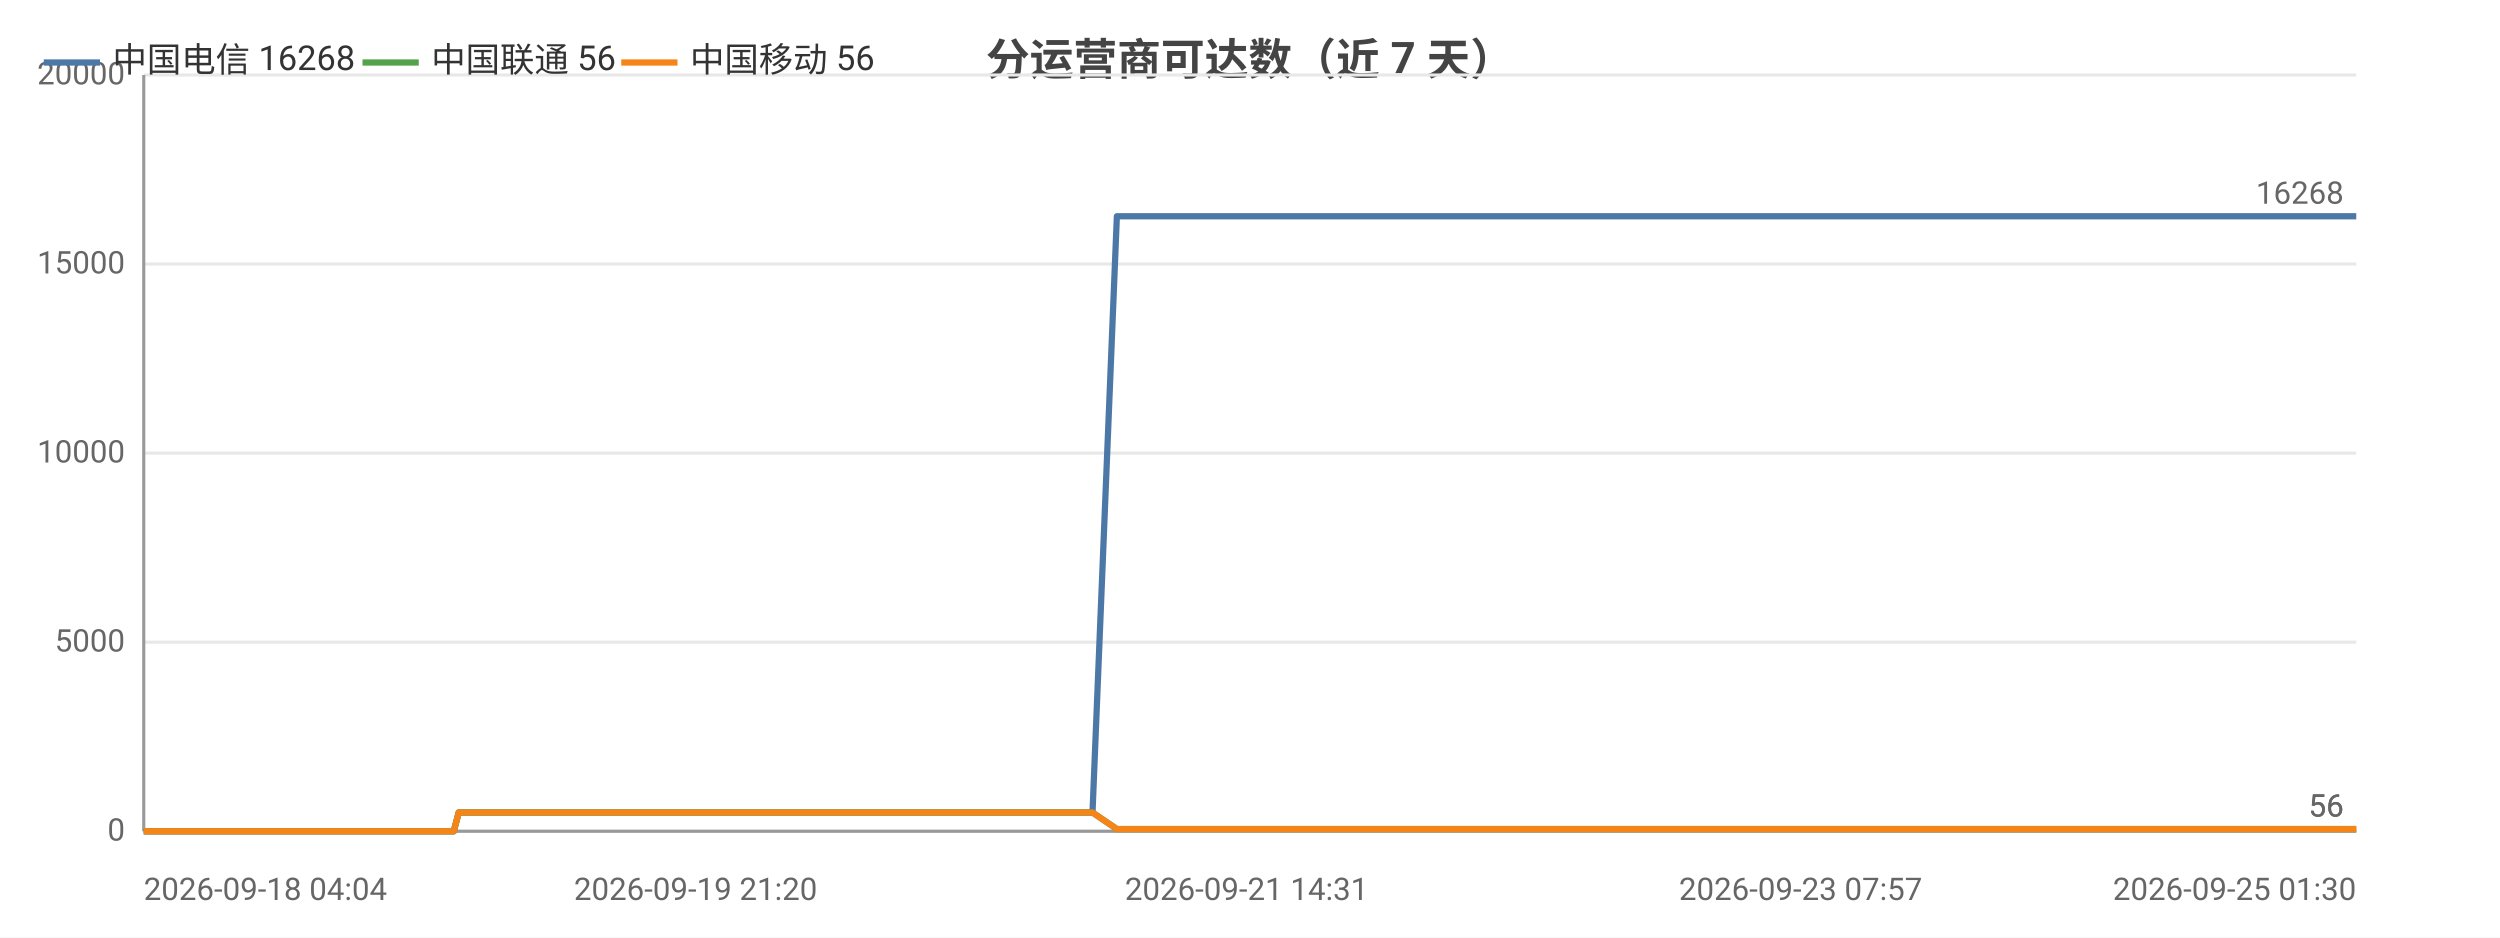
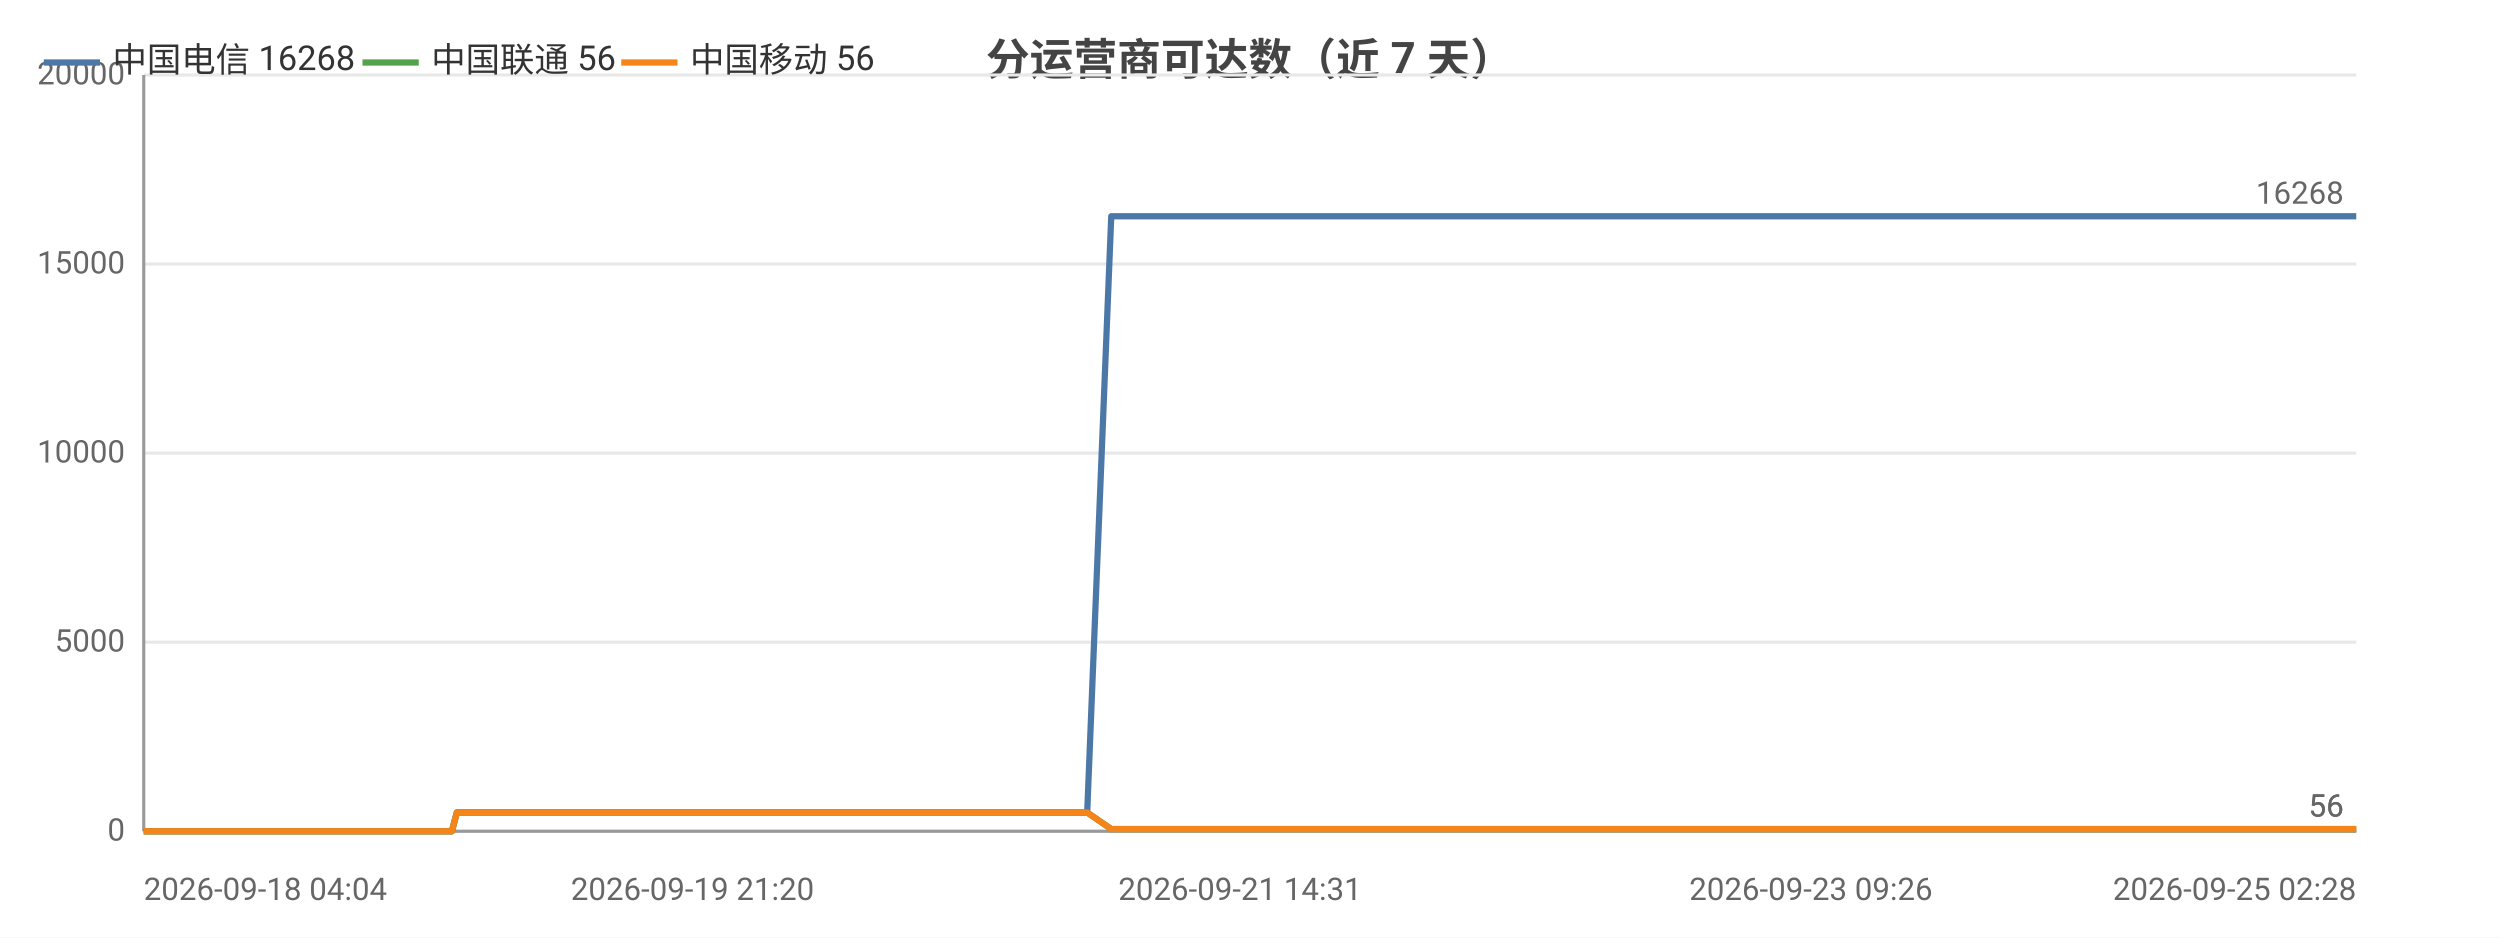
<svg xmlns="http://www.w3.org/2000/svg" width="800" height="300" viewBox="0 0 800 300">
  <rect width="800" height="300" fill="#ffffff" />
  <style>text{font-family:system-ui,-apple-system,'Segoe UI',Roboto,'PingFang SC','Microsoft YaHei','Noto Sans CJK SC',sans-serif}.g{stroke:#e8e8e8;stroke-width:1}.a{stroke:#999;stroke-width:1}.t{font-size:10px;fill:#666}.m{font-size:10px;text-anchor:middle;fill:#666}.e{font-size:10px;text-anchor:end;fill:#666}.l{font-size:11px;fill:#333}.tt{font-size:14px;font-weight:600;text-anchor:middle;fill:#444}.em{font-size:13px;text-anchor:middle;fill:#999}</style>
  <text class="tt" x="400.0" y="24">分运营商可达数（近 7 天）</text>
  <line class="g" x1="46" y1="266" x2="754" y2="266" />
  <text class="e" x="40" y="269">0</text>
  <line class="g" x1="46" y1="205.5" x2="754" y2="205.5" />
  <text class="e" x="40" y="208.5">5000</text>
  <line class="g" x1="46" y1="145" x2="754" y2="145" />
  <text class="e" x="40" y="148">10000</text>
  <line class="g" x1="46" y1="84.5" x2="754" y2="84.5" />
  <text class="e" x="40" y="87.5">15000</text>
  <line class="g" x1="46" y1="24" x2="754" y2="24" />
  <text class="e" x="40" y="27">20000</text>
  <line class="a" x1="46" y1="24" x2="46" y2="266" />
  <line class="a" x1="46" y1="266" x2="754" y2="266" />
-   <polyline fill="none" stroke="#4c78a8" stroke-width="2" stroke-linejoin="round" points="46,266 46.0,266 47.9,266 53.6,266 61.2,266 70.3,266 70.3,266 71.9,266 75.3,266 75.3,266 84.9,266 88.9,266 88.9,266 90.3,266 105.1,266 112.8,266 112.9,266 114.9,266 114.9,266 119.5,266 126.6,266 129.2,266 129.3,266 132.3,266 134.0,266 143.5,266 143.6,266 145.2,266 146.8,260.0 146.8,260.0 153.0,260.0 167.7,260.0 167.7,260.0 169.7,260.0 177.7,260.0 177.7,260.0 177.8,260.0 179.6,260.0 180.6,260.0 181.6,260.0 190.2,260.0 192.9,260.0 192.9,260.0 194.8,260.0 200.0,260.0 205.8,260.0 207.9,260.0 207.9,260.0 209.8,260.0 212.2,260.0 218.8,260.0 221.0,260.0 221.0,260.0 222.6,260.0 227.5,260.0 229.6,260.0 229.6,260.0 230.0,260.0 231.7,260.0 234.1,260.0 235.7,260.0 251.9,260.0 251.9,260.0 254.0,260.0 257.1,260.0 260.1,260.0 261.0,260.0 276.9,260.0 277.0,260.0 278.7,260.0 284.5,260.0 286.7,260.0 299.4,260.0 299.4,260.0 301.2,260.0 304.5,260.0 312.4,260.0 313.0,260.0 315.2,260.0 315.5,260.0 324.3,260.0 324.4,260.0 326.0,260.0 326.5,260.0 331.1,260.0 337.4,260.0 338.1,260.0 341.1,260.0 341.1,260.0 343.1,260.0 349.6,260.0 349.6,260.0 357.4,69.2 357.4,69.2 357.5,69.2 360.2,69.2 369.1,69.2 369.2,69.2 371.3,69.2 377.3,69.2 382.4,69.2 382.4,69.2 382.8,69.2 382.8,69.2 384.7,69.2 393.8,69.2 398.9,69.2 398.9,69.2 409.7,69.2 409.7,69.2 410.0,69.2 410.1,69.2 412.0,69.2 421.2,69.2 426.8,69.2 426.8,69.2 433.6,69.2 433.7,69.2 435.2,69.2 437.8,69.2 439.8,69.2 446.9,69.2 447.0,69.2 448.6,69.2 459.9,69.2 460.0,69.2 462.4,69.2 474.4,69.2 474.4,69.2 476.1,69.2 481.8,69.2 491.0,69.2 495.3,69.2 495.3,69.2 502.7,69.2 502.7,69.2 513.4,69.2 518.1,69.2 520.1,69.2 520.1,69.2 520.2,69.2 530.6,69.2 532.1,69.2 532.6,69.2 533.8,69.2 533.9,69.2 543.9,69.2 544.0,69.2 544.0,69.2 545.9,69.2 546.1,69.2 560.0,69.2 560.0,69.2 561.6,69.2 567.5,69.2 567.5,69.2 576.2,69.2 582.6,69.2 584.3,69.2 591.3,69.2 601.4,69.2 606.9,69.2 608.5,69.2 614.3,69.2 614.3,69.2 621.9,69.2 627.2,69.2 628.9,69.2 629.0,69.2 629.1,69.2 635.5,69.2 641.0,69.2 641.0,69.2 642.8,69.2 643.5,69.2 643.5,69.2 648.6,69.2 683.7,69.2 683.8,69.2 683.9,69.2 683.9,69.2 703.8,69.2 705.8,69.2 708.7,69.2 708.7,69.2 710.6,69.2 723.9,69.2 724.0,69.2 724.7,69.2 730.9,69.2 730.9,69.2 732.9,69.2 738.3,69.2 740.7,69.2 740.7,69.2 744.3,69.2 744.4,69.2 746.2,69.2 751.1,69.2 754.0,69.2 754,69.2" />
+   <polyline fill="none" stroke="#4c78a8" stroke-width="2" stroke-linejoin="round" points="46,266 46.0,266 47.9,266 53.5,266 61.1,266 70.1,266 70.2,266 71.8,266 75.1,266 75.2,266 84.6,266 88.6,266 88.7,266 90.1,266 104.7,266 112.5,266 112.5,266 114.5,266 114.5,266 119.1,266 126.1,266 128.7,266 128.8,266 131.8,266 133.4,266 142.9,266 143.0,266 144.6,266 146.2,260.0 146.2,260.0 152.4,260.0 167.0,260.0 167.0,260.0 169.0,260.0 176.9,260.0 177.0,260.0 177.0,260.0 178.9,260.0 179.8,260.0 180.8,260.0 189.4,260.0 192.1,260.0 192.1,260.0 194.0,260.0 199.1,260.0 204.9,260.0 206.9,260.0 207.0,260.0 208.9,260.0 211.2,260.0 217.8,260.0 220.0,260.0 220.0,260.0 221.6,260.0 226.5,260.0 228.5,260.0 228.6,260.0 229.0,260.0 230.6,260.0 233.0,260.0 234.6,260.0 250.7,260.0 250.7,260.0 252.8,260.0 255.9,260.0 258.9,260.0 259.8,260.0 275.6,260.0 275.6,260.0 277.3,260.0 283.1,260.0 285.3,260.0 297.9,260.0 298.0,260.0 299.7,260.0 303.0,260.0 310.9,260.0 311.5,260.0 313.6,260.0 314.0,260.0 322.7,260.0 322.8,260.0 324.3,260.0 324.8,260.0 329.5,260.0 335.8,260.0 336.4,260.0 339.3,260.0 339.4,260.0 341.4,260.0 347.8,260.0 347.9,260.0 355.6,69.2 355.6,69.2 355.7,69.2 358.3,69.2 367.2,69.2 367.3,69.2 369.4,69.2 375.4,69.2 380.4,69.2 380.5,69.2 380.8,69.2 380.8,69.2 382.8,69.2 391.8,69.2 396.8,69.2 396.8,69.2 407.6,69.2 407.6,69.2 407.9,69.2 407.9,69.2 409.9,69.2 419.0,69.2 424.6,69.2 424.6,69.2 431.4,69.2 431.4,69.2 433.0,69.2 435.5,69.2 437.6,69.2 444.6,69.2 444.7,69.2 446.3,69.2 457.5,69.2 457.6,69.2 460.0,69.2 471.9,69.2 471.9,69.2 473.6,69.2 479.2,69.2 488.4,69.2 492.7,69.2 492.7,69.2 500.0,69.2 500.1,69.2 510.7,69.2 515.4,69.2 517.3,69.2 517.4,69.2 517.5,69.2 527.8,69.2 529.3,69.2 529.8,69.2 531.0,69.2 531.0,69.2 541.0,69.2 541.1,69.2 541.1,69.2 543.0,69.2 543.2,69.2 557.0,69.2 557.1,69.2 558.6,69.2 564.5,69.2 564.5,69.2 573.1,69.2 579.5,69.2 581.2,69.2 588.1,69.2 598.2,69.2 603.7,69.2 605.2,69.2 611.0,69.2 611.0,69.2 618.5,69.2 623.8,69.2 625.5,69.2 625.6,69.2 625.7,69.2 632.0,69.2 637.5,69.2 637.6,69.2 639.3,69.2 640.0,69.2 640.0,69.2 645.1,69.2 680.0,69.2 680.1,69.2 680.2,69.2 680.2,69.2 700.0,69.2 702.0,69.2 704.8,69.2 704.9,69.2 706.7,69.2 720.0,69.2 720.0,69.2 720.8,69.2 726.9,69.2 726.9,69.2 728.9,69.2 734.3,69.2 736.6,69.2 736.7,69.2 740.3,69.2 740.3,69.2 742.1,69.2 747.0,69.2 749.9,69.2 749.9,69.2 754,69.2" />
  <text class="t" x="750" y="65.2" text-anchor="end" fill="#4c78a8">16268</text>
-   <polyline fill="none" stroke="#54a24b" stroke-width="2" stroke-linejoin="round" points="46,266 46.0,266 47.9,266 53.6,266 61.2,266 70.3,266 70.3,266 71.9,266 75.3,266 75.3,266 84.9,266 88.9,266 88.9,266 90.3,266 105.1,266 112.8,266 112.9,266 114.9,266 114.9,266 119.5,266 126.6,266 129.2,266 129.3,266 132.3,266 134.0,266 143.5,266 143.6,266 145.2,266 146.8,260.0 146.8,260.0 153.0,260.0 167.7,260.0 167.7,260.0 169.7,260.0 177.7,260.0 177.7,260.0 177.8,260.0 179.6,260.0 180.6,260.0 181.6,260.0 190.2,260.0 192.9,260.0 192.9,260.0 194.8,260.0 200.0,260.0 205.8,260.0 207.9,260.0 207.9,260.0 209.8,260.0 212.2,260.0 218.8,260.0 221.0,260.0 221.0,260.0 222.6,260.0 227.5,260.0 229.6,260.0 229.6,260.0 230.0,260.0 231.7,260.0 234.1,260.0 235.7,260.0 251.9,260.0 251.9,260.0 254.0,260.0 257.1,260.0 260.1,260.0 261.0,260.0 276.9,260.0 277.0,260.0 278.7,260.0 284.5,260.0 286.7,260.0 299.4,260.0 299.4,260.0 301.2,260.0 304.5,260.0 312.4,260.0 313.0,260.0 315.2,260.0 315.5,260.0 324.3,260.0 324.4,260.0 326.0,260.0 326.5,260.0 331.1,260.0 337.4,260.0 338.1,260.0 341.1,260.0 341.1,260.0 343.1,260.0 349.6,260.0 349.6,260.0 357.4,265.3 357.4,265.3 357.5,265.3 360.2,265.3 369.1,265.3 369.2,265.3 371.3,265.3 377.3,265.3 382.4,265.3 382.4,265.3 382.8,265.3 382.8,265.3 384.7,265.3 393.8,265.3 398.9,265.3 398.9,265.3 409.7,265.3 409.7,265.3 410.0,265.3 410.1,265.3 412.0,265.3 421.2,265.3 426.8,265.3 426.8,265.3 433.6,265.3 433.7,265.3 435.2,265.3 437.8,265.3 439.8,265.3 446.9,265.3 447.0,265.3 448.6,265.3 459.9,265.3 460.0,265.3 462.4,265.3 474.4,265.3 474.4,265.3 476.1,265.3 481.8,265.3 491.0,265.3 495.3,265.3 495.3,265.3 502.7,265.3 502.7,265.3 513.4,265.3 518.1,265.3 520.1,265.3 520.1,265.3 520.2,265.3 530.6,265.3 532.1,265.3 532.6,265.3 533.8,265.3 533.9,265.3 543.9,265.3 544.0,265.3 544.0,265.3 545.9,265.3 546.1,265.3 560.0,265.3 560.0,265.3 561.6,265.3 567.5,265.3 567.5,265.3 576.2,265.3 582.6,265.3 584.3,265.3 591.3,265.3 601.4,265.3 606.9,265.3 608.5,265.3 614.3,265.3 614.3,265.3 621.9,265.3 627.2,265.3 628.9,265.3 629.0,265.3 629.1,265.3 635.5,265.3 641.0,265.3 641.0,265.3 642.8,265.3 643.5,265.3 643.5,265.3 648.6,265.3 683.7,265.3 683.8,265.3 683.9,265.3 683.9,265.3 703.8,265.3 705.8,265.3 708.7,265.3 708.7,265.3 710.6,265.3 723.9,265.3 724.0,265.3 724.7,265.3 730.9,265.3 730.9,265.3 732.9,265.3 738.3,265.3 740.7,265.3 740.7,265.3 744.3,265.3 744.4,265.3 746.2,265.3 751.1,265.3 754.0,265.3 754,265.3" />
+   <polyline fill="none" stroke="#54a24b" stroke-width="2" stroke-linejoin="round" points="46,266 46.0,266 47.9,266 53.5,266 61.1,266 70.1,266 70.2,266 71.8,266 75.1,266 75.2,266 84.6,266 88.6,266 88.7,266 90.1,266 104.7,266 112.5,266 112.5,266 114.5,266 114.5,266 119.1,266 126.1,266 128.7,266 128.8,266 131.8,266 133.4,266 142.9,266 143.0,266 144.6,266 146.2,260.0 146.2,260.0 152.4,260.0 167.0,260.0 167.0,260.0 169.0,260.0 176.9,260.0 177.0,260.0 177.0,260.0 178.9,260.0 179.8,260.0 180.8,260.0 189.4,260.0 192.1,260.0 192.1,260.0 194.0,260.0 199.1,260.0 204.9,260.0 206.9,260.0 207.0,260.0 208.9,260.0 211.2,260.0 217.8,260.0 220.0,260.0 220.0,260.0 221.6,260.0 226.5,260.0 228.5,260.0 228.6,260.0 229.0,260.0 230.6,260.0 233.0,260.0 234.6,260.0 250.7,260.0 250.7,260.0 252.8,260.0 255.9,260.0 258.9,260.0 259.8,260.0 275.6,260.0 275.6,260.0 277.3,260.0 283.1,260.0 285.3,260.0 297.9,260.0 298.0,260.0 299.7,260.0 303.0,260.0 310.9,260.0 311.5,260.0 313.6,260.0 314.0,260.0 322.7,260.0 322.8,260.0 324.3,260.0 324.8,260.0 329.5,260.0 335.8,260.0 336.4,260.0 339.3,260.0 339.4,260.0 341.4,260.0 347.8,260.0 347.9,260.0 355.6,265.3 355.6,265.3 355.7,265.3 358.3,265.3 367.2,265.3 367.3,265.3 369.4,265.3 375.4,265.3 380.4,265.3 380.5,265.3 380.8,265.3 380.8,265.3 382.8,265.3 391.8,265.3 396.8,265.3 396.8,265.3 407.6,265.3 407.6,265.3 407.9,265.3 407.9,265.3 409.9,265.3 419.0,265.3 424.6,265.3 424.6,265.3 431.4,265.3 431.4,265.3 433.0,265.3 435.5,265.3 437.6,265.3 444.6,265.3 444.7,265.3 446.3,265.3 457.5,265.3 457.6,265.3 460.0,265.3 471.9,265.3 471.9,265.3 473.6,265.3 479.2,265.3 488.4,265.3 492.7,265.3 492.7,265.3 500.0,265.3 500.1,265.3 510.7,265.3 515.4,265.3 517.3,265.3 517.4,265.3 517.5,265.3 527.8,265.3 529.3,265.3 529.8,265.3 531.0,265.3 531.0,265.3 541.0,265.3 541.1,265.3 541.1,265.3 543.0,265.3 543.2,265.3 557.0,265.3 557.1,265.3 558.6,265.3 564.5,265.3 564.5,265.3 573.1,265.3 579.5,265.3 581.2,265.3 588.1,265.3 598.2,265.3 603.7,265.3 605.2,265.3 611.0,265.3 611.0,265.3 618.5,265.3 623.8,265.3 625.5,265.3 625.6,265.3 625.7,265.3 632.0,265.3 637.5,265.3 637.6,265.3 639.3,265.3 640.0,265.3 640.0,265.3 645.1,265.3 680.0,265.3 680.1,265.3 680.2,265.3 680.2,265.3 700.0,265.3 702.0,265.3 704.8,265.3 704.9,265.3 706.7,265.3 720.0,265.3 720.0,265.3 720.8,265.3 726.9,265.3 726.9,265.3 728.9,265.3 734.3,265.3 736.6,265.3 736.7,265.3 740.3,265.3 740.3,265.3 742.1,265.3 747.0,265.3 749.9,265.3 749.9,265.3 754,265.3" />
  <text class="t" x="750" y="261.3" text-anchor="end" fill="#54a24b">56</text>
-   <polyline fill="none" stroke="#f58518" stroke-width="2" stroke-linejoin="round" points="46,266 46.0,266 47.9,266 53.6,266 61.2,266 70.3,266 70.3,266 71.9,266 75.3,266 75.3,266 84.9,266 88.9,266 88.9,266 90.3,266 105.1,266 112.8,266 112.9,266 114.9,266 114.9,266 119.5,266 126.6,266 129.2,266 129.3,266 132.3,266 134.0,266 143.5,266 143.6,266 145.2,266 146.8,260.0 146.8,260.0 153.0,260.0 167.7,260.0 167.7,260.0 169.7,260.0 177.7,260.0 177.7,260.0 177.8,260.0 179.6,260.0 180.6,260.0 181.6,260.0 190.2,260.0 192.9,260.0 192.9,260.0 194.8,260.0 200.0,260.0 205.8,260.0 207.9,260.0 207.9,260.0 209.8,260.0 212.2,260.0 218.8,260.0 221.0,260.0 221.0,260.0 222.6,260.0 227.5,260.0 229.6,260.0 229.6,260.0 230.0,260.0 231.7,260.0 234.1,260.0 235.7,260.0 251.9,260.0 251.9,260.0 254.0,260.0 257.1,260.0 260.1,260.0 261.0,260.0 276.9,260.0 277.0,260.0 278.7,260.0 284.5,260.0 286.7,260.0 299.4,260.0 299.4,260.0 301.2,260.0 304.5,260.0 312.4,260.0 313.0,260.0 315.2,260.0 315.5,260.0 324.3,260.0 324.4,260.0 326.0,260.0 326.5,260.0 331.1,260.0 337.4,260.0 338.1,260.0 341.1,260.0 341.1,260.0 343.1,260.0 349.6,260.0 349.6,260.0 357.4,265.3 357.4,265.3 357.5,265.3 360.2,265.3 369.1,265.3 369.2,265.3 371.3,265.3 377.3,265.3 382.4,265.3 382.4,265.3 382.8,265.3 382.8,265.3 384.7,265.3 393.8,265.3 398.9,265.3 398.9,265.3 409.7,265.3 409.7,265.3 410.0,265.3 410.1,265.3 412.0,265.3 421.2,265.3 426.8,265.3 426.8,265.3 433.6,265.3 433.7,265.3 435.2,265.3 437.8,265.3 439.8,265.3 446.9,265.3 447.0,265.3 448.6,265.3 459.9,265.3 460.0,265.3 462.4,265.3 474.4,265.3 474.4,265.3 476.1,265.3 481.8,265.3 491.0,265.3 495.3,265.3 495.3,265.3 502.7,265.3 502.7,265.3 513.4,265.3 518.1,265.3 520.1,265.3 520.1,265.3 520.2,265.3 530.6,265.3 532.1,265.3 532.6,265.3 533.8,265.3 533.9,265.3 543.9,265.3 544.0,265.3 544.0,265.3 545.9,265.3 546.1,265.3 560.0,265.3 560.0,265.3 561.6,265.3 567.5,265.3 567.5,265.3 576.2,265.3 582.6,265.3 584.3,265.3 591.3,265.3 601.4,265.3 606.9,265.3 608.5,265.3 614.3,265.3 614.3,265.3 621.9,265.3 627.2,265.3 628.9,265.3 629.0,265.3 629.1,265.3 635.5,265.3 641.0,265.3 641.0,265.3 642.8,265.3 643.5,265.3 643.5,265.3 648.6,265.3 683.7,265.3 683.8,265.3 683.9,265.3 683.9,265.3 703.8,265.3 705.8,265.3 708.7,265.3 708.7,265.3 710.6,265.3 723.9,265.3 724.0,265.3 724.7,265.3 730.9,265.3 730.9,265.3 732.9,265.3 738.3,265.3 740.7,265.3 740.7,265.3 744.3,265.3 744.4,265.3 746.2,265.3 751.1,265.3 754.0,265.3 754,265.3" />
+   <polyline fill="none" stroke="#f58518" stroke-width="2" stroke-linejoin="round" points="46,266 46.0,266 47.9,266 53.5,266 61.1,266 70.1,266 70.2,266 71.8,266 75.1,266 75.2,266 84.6,266 88.6,266 88.7,266 90.1,266 104.7,266 112.5,266 112.5,266 114.5,266 114.5,266 119.1,266 126.1,266 128.7,266 128.8,266 131.8,266 133.4,266 142.9,266 143.0,266 144.6,266 146.2,260.0 146.2,260.0 152.4,260.0 167.0,260.0 167.0,260.0 169.0,260.0 176.9,260.0 177.0,260.0 177.0,260.0 178.9,260.0 179.8,260.0 180.8,260.0 189.4,260.0 192.1,260.0 192.1,260.0 194.0,260.0 199.1,260.0 204.9,260.0 206.9,260.0 207.0,260.0 208.9,260.0 211.2,260.0 217.8,260.0 220.0,260.0 220.0,260.0 221.6,260.0 226.5,260.0 228.5,260.0 228.6,260.0 229.0,260.0 230.6,260.0 233.0,260.0 234.6,260.0 250.7,260.0 250.7,260.0 252.8,260.0 255.9,260.0 258.9,260.0 259.8,260.0 275.6,260.0 275.6,260.0 277.3,260.0 283.1,260.0 285.3,260.0 297.9,260.0 298.0,260.0 299.7,260.0 303.0,260.0 310.9,260.0 311.5,260.0 313.6,260.0 314.0,260.0 322.7,260.0 322.8,260.0 324.3,260.0 324.8,260.0 329.5,260.0 335.8,260.0 336.4,260.0 339.3,260.0 339.4,260.0 341.4,260.0 347.8,260.0 347.9,260.0 355.6,265.3 355.6,265.3 355.7,265.3 358.3,265.3 367.2,265.3 367.3,265.3 369.4,265.3 375.4,265.3 380.4,265.3 380.5,265.3 380.8,265.3 380.8,265.3 382.8,265.3 391.8,265.3 396.8,265.3 396.8,265.3 407.6,265.3 407.6,265.3 407.9,265.3 407.9,265.3 409.9,265.3 419.0,265.3 424.6,265.3 424.6,265.3 431.4,265.3 431.4,265.3 433.0,265.3 435.5,265.3 437.6,265.3 444.6,265.3 444.7,265.3 446.3,265.3 457.5,265.3 457.6,265.3 460.0,265.3 471.9,265.3 471.9,265.3 473.6,265.3 479.2,265.3 488.4,265.3 492.7,265.3 492.7,265.3 500.0,265.3 500.1,265.3 510.7,265.3 515.4,265.3 517.3,265.3 517.4,265.3 517.5,265.3 527.8,265.3 529.3,265.3 529.8,265.3 531.0,265.3 531.0,265.3 541.0,265.3 541.1,265.3 541.1,265.3 543.0,265.3 543.2,265.3 557.0,265.3 557.1,265.3 558.6,265.3 564.5,265.3 564.5,265.3 573.1,265.3 579.5,265.3 581.2,265.3 588.1,265.3 598.2,265.3 603.7,265.3 605.2,265.3 611.0,265.3 611.0,265.3 618.5,265.3 623.8,265.3 625.5,265.3 625.6,265.3 625.7,265.3 632.0,265.3 637.5,265.3 637.6,265.3 639.3,265.3 640.0,265.3 640.0,265.3 645.1,265.3 680.0,265.3 680.1,265.3 680.2,265.3 680.2,265.3 700.0,265.3 702.0,265.3 704.8,265.3 704.9,265.3 706.7,265.3 720.0,265.3 720.0,265.3 720.8,265.3 726.9,265.3 726.9,265.3 728.9,265.3 734.3,265.3 736.6,265.3 736.7,265.3 740.3,265.3 740.3,265.3 742.1,265.3 747.0,265.3 749.9,265.3 749.9,265.3 754,265.3" />
  <text class="t" x="750" y="261.3" text-anchor="end" fill="#f58518">56</text>
  <text class="t" x="46" y="288">2026-09-18 04:04</text>
-   <text class="m" x="222.6" y="288">2026-09-19 21:20</text>
-   <text class="m" x="398.9" y="288">2026-09-21 14:31</text>
-   <text class="m" x="576.2" y="288">2026-09-23 07:57</text>
-   <text class="e" x="754" y="288">2026-09-25 01:30</text>
+   <text class="m" x="221.6" y="288">2026-09-19 21:20</text>
+   <text class="m" x="396.8" y="288">2026-09-21 14:31</text>
+   <text class="m" x="579.5" y="288">2026-09-23 09:26</text>
+   <text class="e" x="754" y="288">2026-09-25 02:28</text>
  <line x1="14" y1="20" x2="32" y2="20" stroke="#4c78a8" stroke-width="2" />
  <text class="l" x="36" y="23">中国电信 16268</text>
  <line x1="116.0" y1="20" x2="134.0" y2="20" stroke="#54a24b" stroke-width="2" />
  <text class="l" x="138.0" y="23">中国联通 56</text>
  <line x1="198.8" y1="20" x2="216.8" y2="20" stroke="#f58518" stroke-width="2" />
  <text class="l" x="220.8" y="23">中国移动 56</text>
</svg>
